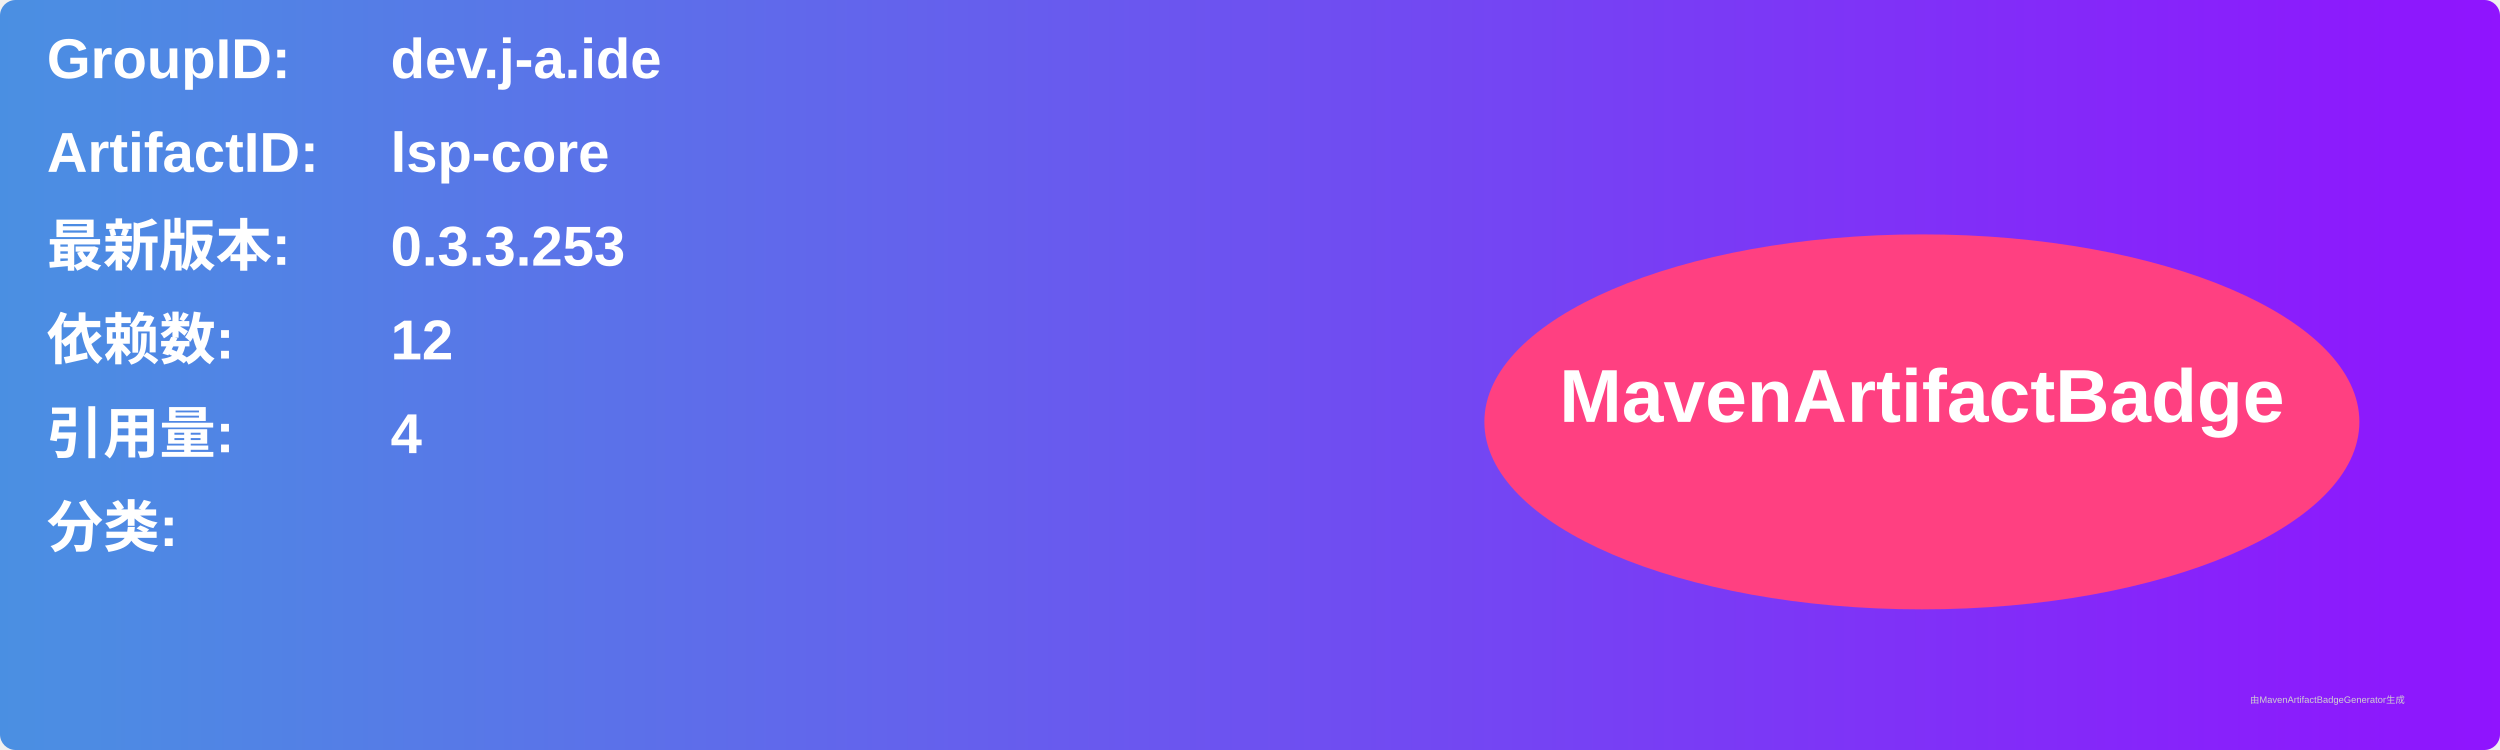
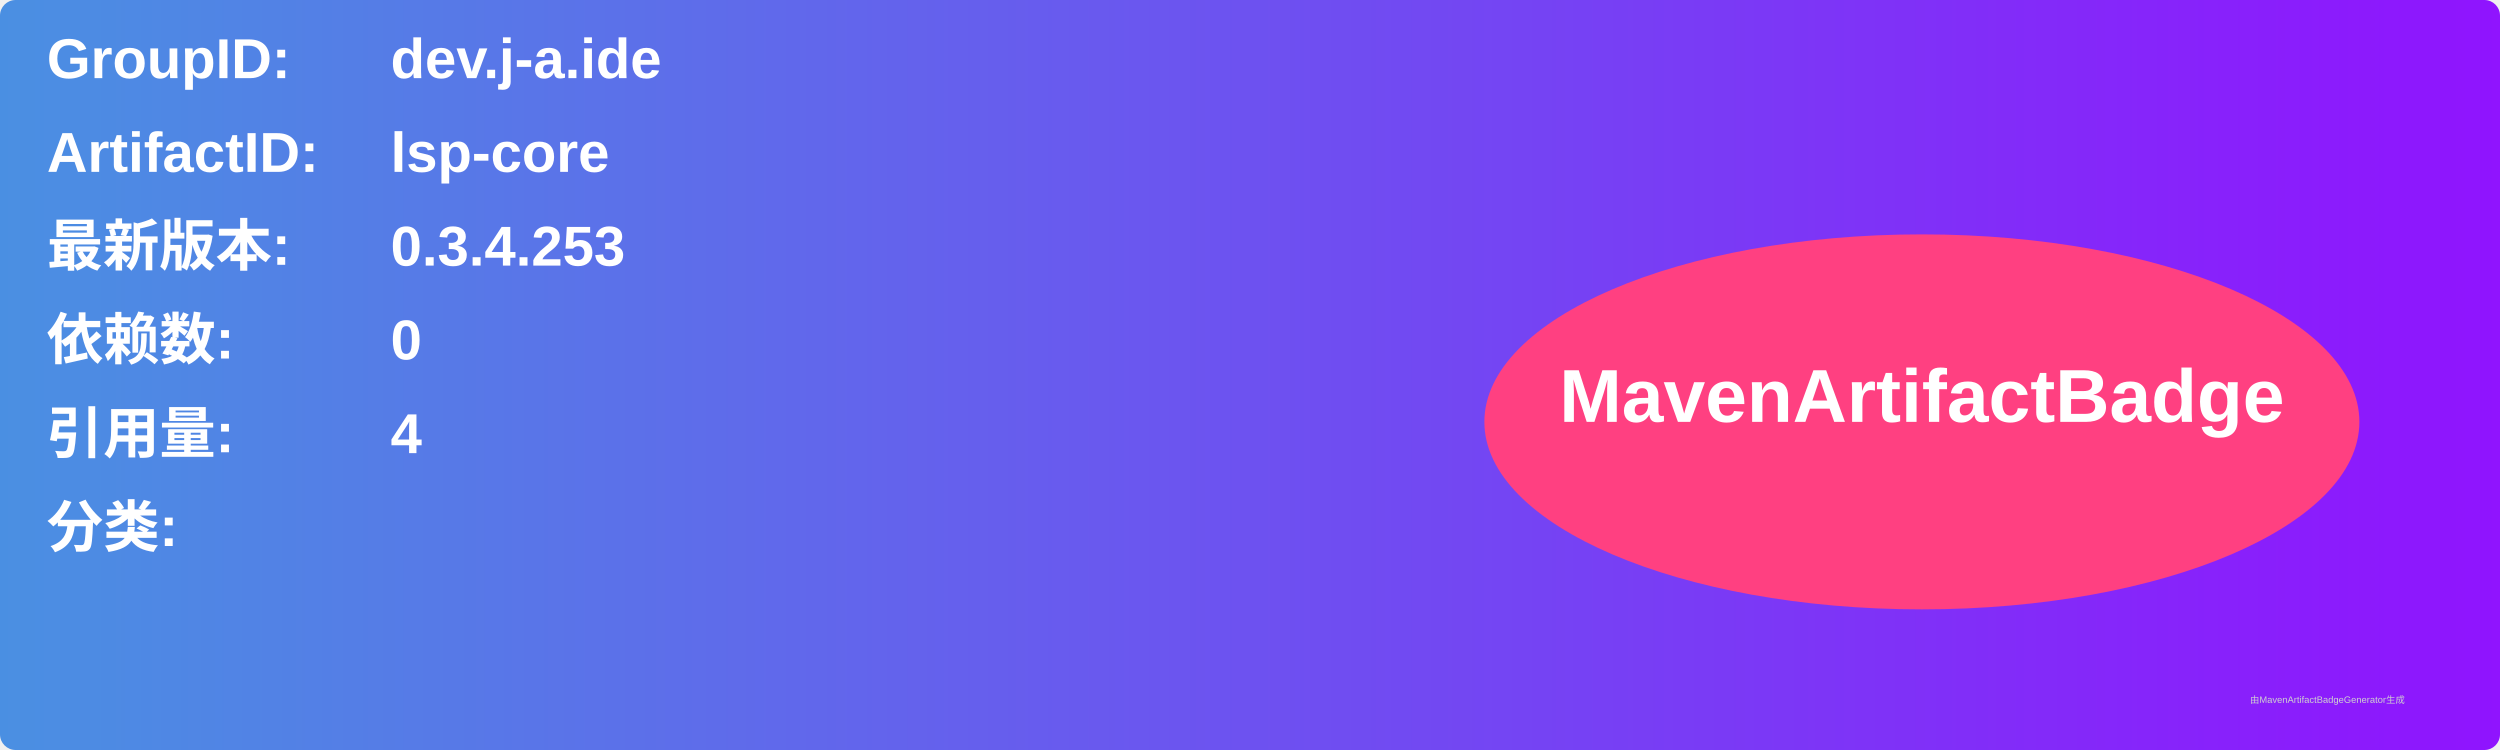
<svg xmlns="http://www.w3.org/2000/svg" width="800" height="240" viewBox="0 0 800 240">
  <linearGradient id="grad" x1="0%" y1="0%" x2="100%" y2="0%">
    <stop offset="0%" stop-color="#4a90e2" />
    <stop offset="100%" stop-color="#9013fe" />
  </linearGradient>
  <rect width="100%" height="100%" rx="5" ry="5" fill="url(#grad)" />
  <g transform="translate(15, 15)">
    <text x="0" y="10" font-family="Arial" font-size="18" fill="white" font-weight="bold" width="260">GroupID:</text>
    <text x="110" y="10" font-family="Arial" font-size="18" fill="white" font-weight="bold" width="460">dev.j-a.ide</text>
    <text x="0" y="40" font-family="Arial" font-size="18" fill="white" font-weight="bold" width="260">ArtifactID:</text>
    <text x="110" y="40" font-family="Arial" font-size="18" fill="white" font-weight="bold" width="460">lsp-core</text>
    <text x="0" y="70" font-family="Arial" font-size="18" fill="white" font-weight="bold">最新版本:</text>
    <text x="110" y="70" font-family="Arial" font-size="18" fill="white" font-weight="bold">
-       <tspan font-weight="bold">0.3.3.253</tspan>
+       <tspan font-weight="bold">0.3.4.253</tspan>
    </text>
    <text x="0" y="100" font-family="Arial" font-size="18" fill="white" font-weight="bold">依赖数: </text>
    <text x="110" y="100" font-family="Arial" font-size="18" fill="white">
-       <tspan font-weight="bold">12</tspan>
+       <tspan font-weight="bold">0</tspan>
    </text>
    <text x="0" y="130" font-family="Arial" font-size="18" fill="white" font-weight="bold">引用量: </text>
    <text x="110" y="130" font-family="Arial" font-size="18" fill="white">
      <tspan font-weight="bold">4</tspan>
    </text>
    <text x="0" y="160" font-family="Arial" font-size="18" fill="white" font-weight="bold">分类:</text>
    <text x="10" y="190" font-family="Arial" font-size="10" fill="white">
      <tspan font-weight="bold" />
    </text>
    <ellipse cx="600" cy="120" rx="140" ry="60" fill="#ff4081" />
    <text x="600" y="120" text-anchor="middle" font-family="Arial" font-size="24" fill="white" font-weight="bold">MavenArtifactBadge</text>
  </g>
  <text x="720" y="225" font-family="Arial" font-size="3" fill="#d0d0d0">由MavenArtifactBadgeGenerator生成</text>
</svg>
